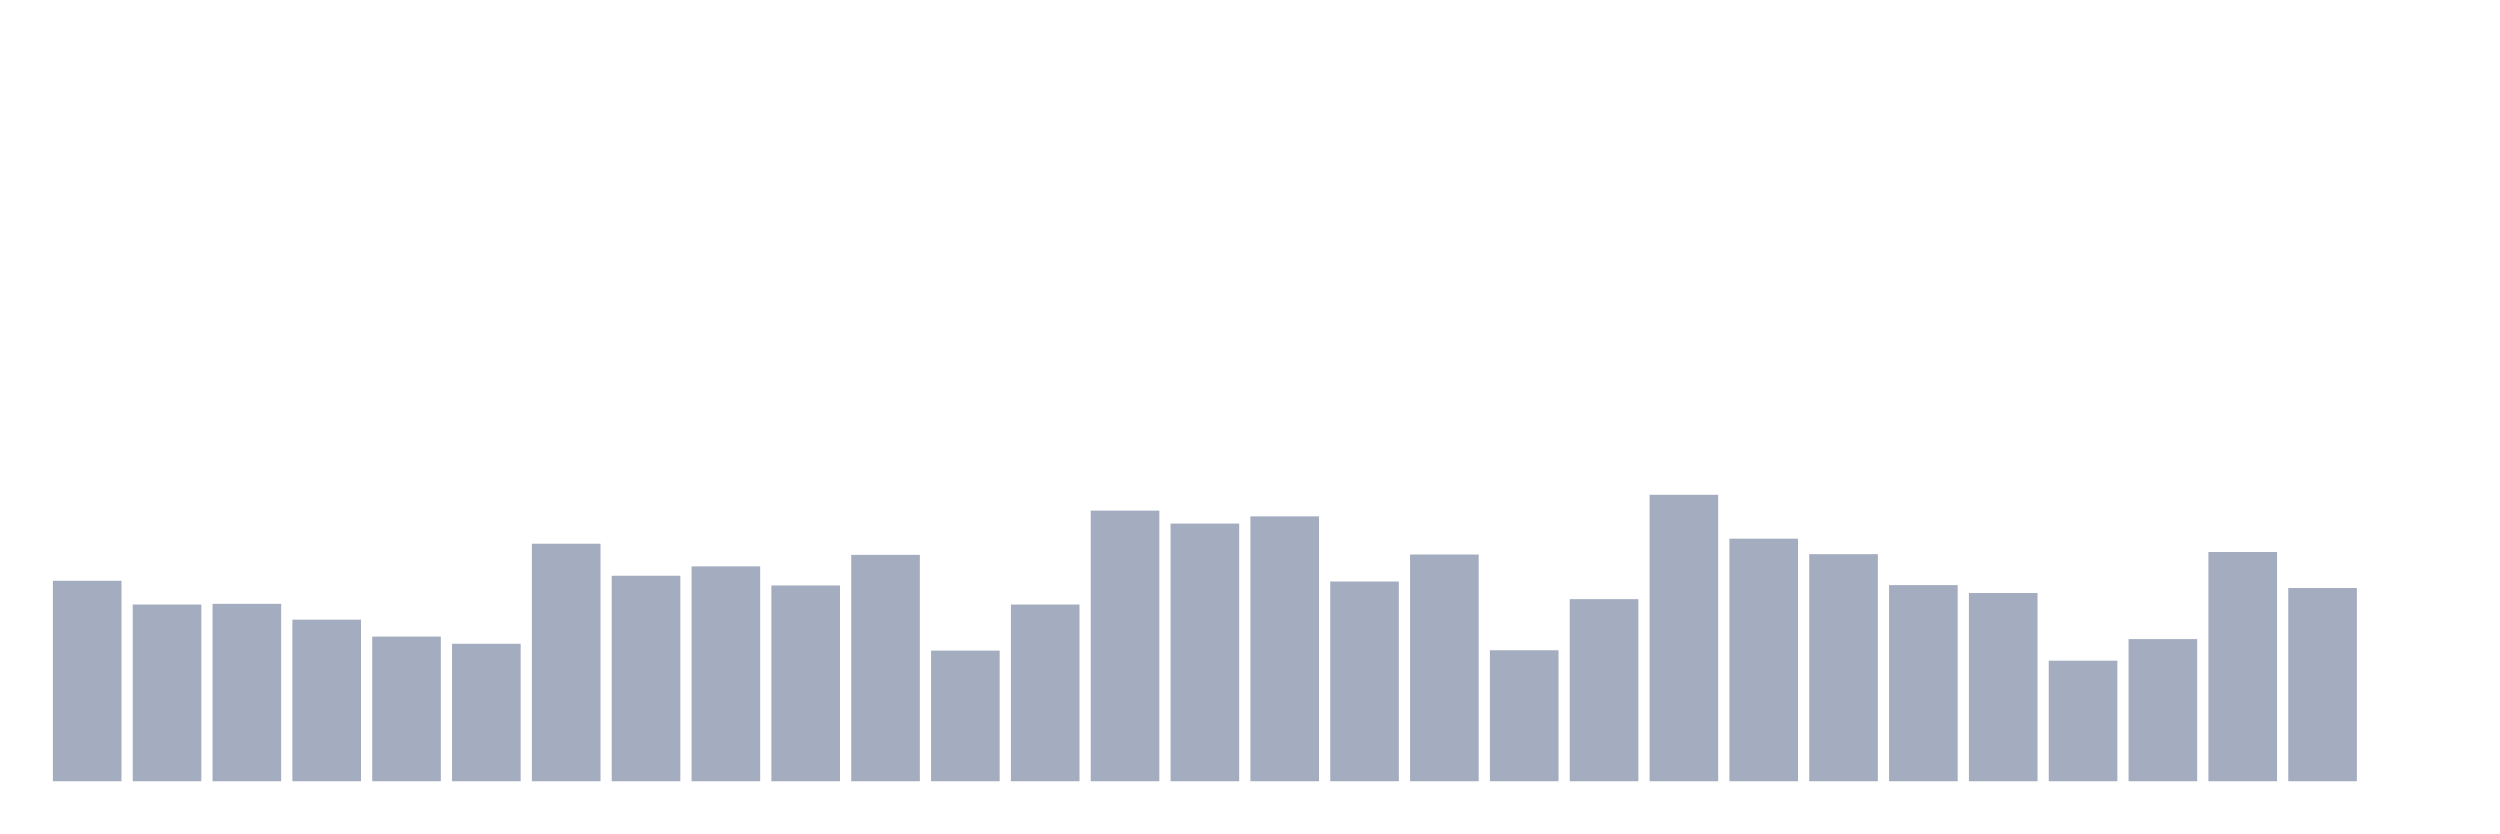
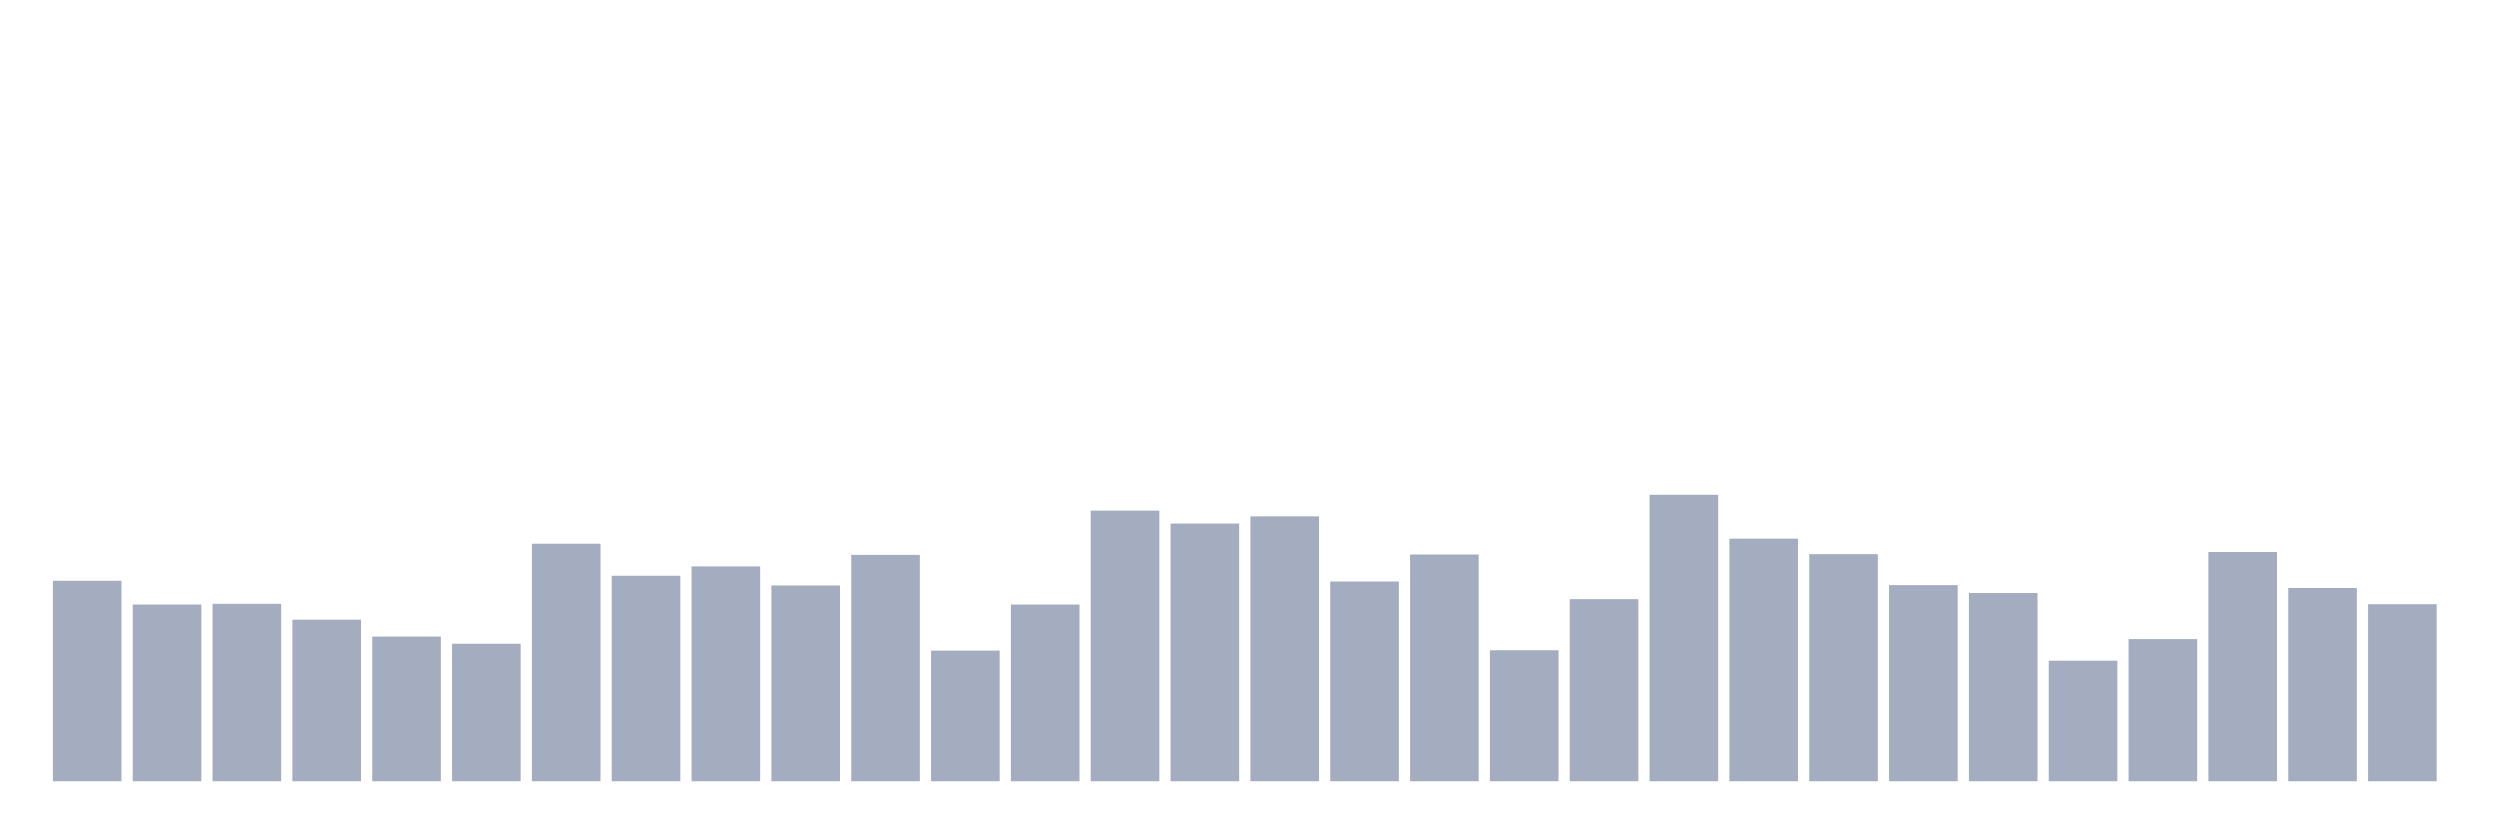
<svg xmlns="http://www.w3.org/2000/svg" viewBox="0 0 480 160">
  <g transform="translate(10,10)">
    <rect class="bar" x="0.153" width="13.175" y="101.51" height="38.49" fill="rgb(164,173,192)" />
    <rect class="bar" x="15.482" width="13.175" y="106.071" height="33.929" fill="rgb(164,173,192)" />
    <rect class="bar" x="30.81" width="13.175" y="105.933" height="34.067" fill="rgb(164,173,192)" />
    <rect class="bar" x="46.138" width="13.175" y="108.973" height="31.027" fill="rgb(164,173,192)" />
    <rect class="bar" x="61.466" width="13.175" y="112.221" height="27.779" fill="rgb(164,173,192)" />
    <rect class="bar" x="76.794" width="13.175" y="113.603" height="26.397" fill="rgb(164,173,192)" />
    <rect class="bar" x="92.123" width="13.175" y="94.393" height="45.607" fill="rgb(164,173,192)" />
    <rect class="bar" x="107.451" width="13.175" y="100.543" height="39.457" fill="rgb(164,173,192)" />
    <rect class="bar" x="122.779" width="13.175" y="98.746" height="41.254" fill="rgb(164,173,192)" />
    <rect class="bar" x="138.107" width="13.175" y="102.409" height="37.591" fill="rgb(164,173,192)" />
    <rect class="bar" x="153.436" width="13.175" y="96.535" height="43.465" fill="rgb(164,173,192)" />
    <rect class="bar" x="168.764" width="13.175" y="114.916" height="25.084" fill="rgb(164,173,192)" />
    <rect class="bar" x="184.092" width="13.175" y="106.071" height="33.929" fill="rgb(164,173,192)" />
    <rect class="bar" x="199.42" width="13.175" y="88.036" height="51.964" fill="rgb(164,173,192)" />
    <rect class="bar" x="214.748" width="13.175" y="90.523" height="49.477" fill="rgb(164,173,192)" />
    <rect class="bar" x="230.077" width="13.175" y="89.141" height="50.859" fill="rgb(164,173,192)" />
    <rect class="bar" x="245.405" width="13.175" y="101.649" height="38.351" fill="rgb(164,173,192)" />
    <rect class="bar" x="260.733" width="13.175" y="96.466" height="43.534" fill="rgb(164,173,192)" />
    <rect class="bar" x="276.061" width="13.175" y="114.847" height="25.153" fill="rgb(164,173,192)" />
    <rect class="bar" x="291.39" width="13.175" y="105.035" height="34.965" fill="rgb(164,173,192)" />
    <rect class="bar" x="306.718" width="13.175" y="84.995" height="55.005" fill="rgb(164,173,192)" />
    <rect class="bar" x="322.046" width="13.175" y="93.425" height="46.575" fill="rgb(164,173,192)" />
    <rect class="bar" x="337.374" width="13.175" y="96.397" height="43.603" fill="rgb(164,173,192)" />
    <rect class="bar" x="352.702" width="13.175" y="102.34" height="37.66" fill="rgb(164,173,192)" />
    <rect class="bar" x="368.031" width="13.175" y="103.86" height="36.14" fill="rgb(164,173,192)" />
    <rect class="bar" x="383.359" width="13.175" y="116.851" height="23.149" fill="rgb(164,173,192)" />
    <rect class="bar" x="398.687" width="13.175" y="112.705" height="27.295" fill="rgb(164,173,192)" />
    <rect class="bar" x="414.015" width="13.175" y="95.982" height="44.018" fill="rgb(164,173,192)" />
    <rect class="bar" x="429.344" width="13.175" y="102.892" height="37.108" fill="rgb(164,173,192)" />
-     <rect class="bar" x="444.672" width="13.175" y="140" height="0" fill="rgb(164,173,192)" />
+     <rect class="bar" x="444.672" width="13.175" y="106.002" height="33.998" fill="rgb(164,173,192)" />
  </g>
</svg>
